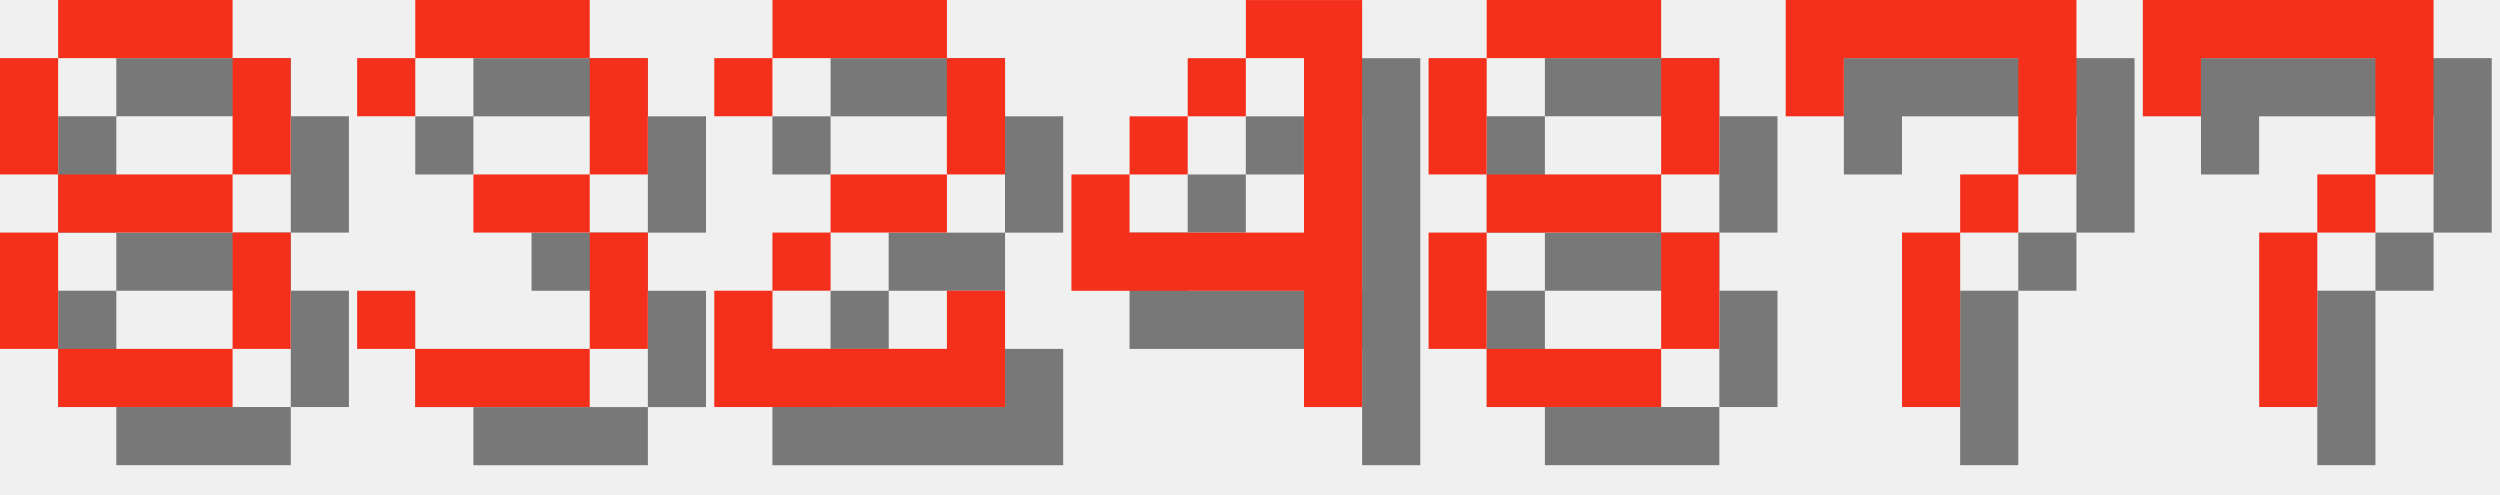
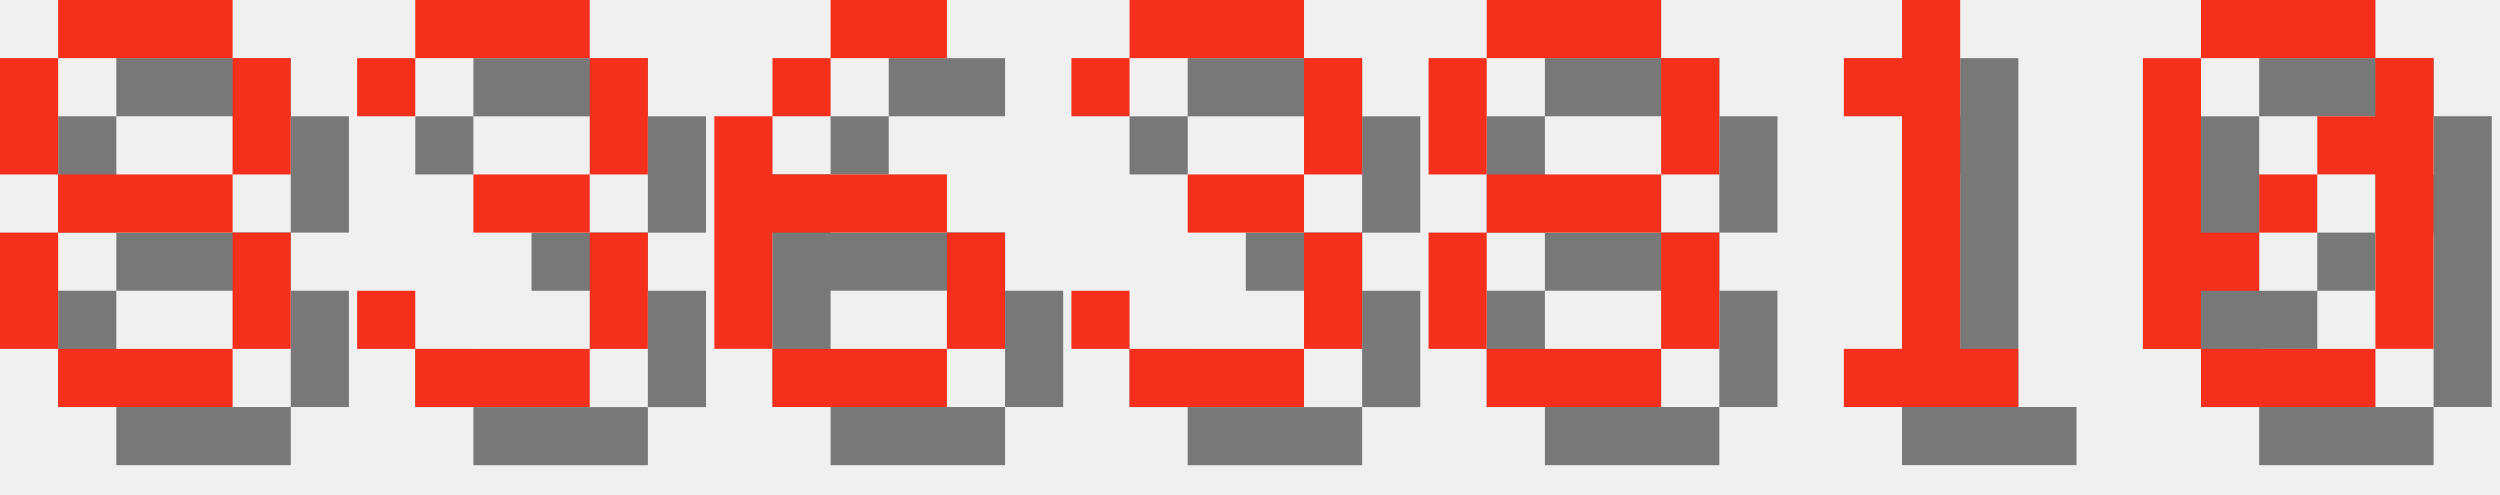
<svg xmlns="http://www.w3.org/2000/svg" version="1.1" width="182.0" height="36">
  <style>
        .text-foreground {
            fill: #F4301C;
        }
        .text-shadow {
            fill: #000000;
            fill-opacity: 0.5;
        }
    </style>
  <g class="digit" id="digit_8" transform="translate(0.0, 0), scale(4)">
    <path id="digit_8_shadow" class="text-shadow" d="m2.117 1.058v1.058h3.175v-1.058h-3.175zm3.175 1.058v2.117h1.058v-2.117h-1.058zm0 2.117h-3.175v1.058h3.175v-1.058zm0 1.058v2.117h1.058v-2.117h-1.058zm0 2.117h-3.175v1.058h3.175v-1.058zm-3.175 0v-2.117h-1.058v2.117h1.058zm0-3.175v-2.117h-1.058v2.117h1.058z" fill-opacity=".5" style="paint-order:stroke fill markers" />
    <path id="digit_8_fg" class="text-foreground" d="m1.058 0v1.058h3.175v-1.058h-3.175zm3.175 1.058v2.117h1.058v-2.117h-1.058zm0 2.117h-3.175v1.058h3.175v-1.058zm0 1.058v2.117h1.058v-2.117h-1.058zm0 2.117h-3.175v1.058h3.175v-1.058zm-3.175 0v-2.117h-1.058v2.117h1.058zm0-3.175v-2.117h-1.058v2.117h1.058z" fill="#fff" style="paint-order:stroke fill markers" />
  </g>
  <g class="digit" id="digit_3" transform="translate(26.0, 0), scale(4)">
    <path id="digit_3_shadow" class="text-shadow" d="m1.058 2.117v1.058h1.058v-1.058h3.175v2.117h-2.117v1.058h2.117v2.117h-3.175v-1.058h-1.058v1.058h1.058v1.058h3.175v-1.058h1.058v-2.117h-1.058v-1.058h1.058v-2.117h-1.058v-1.058h-3.175v1.058h-1.058z" fill-opacity=".5" style="paint-order:stroke fill markers" />
    <path id="digit_3_fg" class="text-foreground" d="m0 1.058v1.058h1.058v-1.058h3.175v2.117h-2.117v1.058h2.117v2.117h-3.175v-1.058h-1.058v1.058h1.058v1.058h3.175v-1.058h1.058v-2.117h-1.058v-1.058h1.058v-2.117h-1.058v-1.058h-3.175v1.058h-1.058z" fill="#fff" style="paint-order:stroke fill markers" />
  </g>
-   <g class="digit" id="digit_2" transform="translate(52.0, 0), scale(4)">
-     <path id="digit_2_shadow" class="text-shadow" d="m1.058 2.117v1.058h1.058v-1.058h3.175v2.117h-2.117v1.058h-1.058v1.058h-1.058v2.117h5.292v-2.117h-1.058v1.058h-3.175v-1.058h1.058v-1.058h2.117v-1.058h1.058v-2.117h-1.058v-1.058h-3.175v1.058h-1.058z" fill-opacity=".5" style="paint-order:stroke fill markers" />
-     <path id="digit_2_fg" class="text-foreground" d="m0 1.058v1.058h1.058v-1.058h3.175v2.117h-2.117v1.058h-1.058v1.058h-1.058v2.117h5.292v-2.117h-1.058v1.058h-3.175v-1.058h1.058v-1.058h2.117v-1.058h1.058v-2.117h-1.058v-1.058h-3.175v1.058h-1.058z" fill="#fff" style="paint-order:stroke fill markers" />
+   <g class="digit" id="digit_6" transform="translate(52.0, 0), scale(4)">
+     <path id="digit_6_shadow" class="text-shadow" d="m3.175 1.058v1.058h2.117v-1.058h-2.117zm0 1.058h-1.058v1.058h1.058v-1.058zm-1.058 1.058h-1.058v4.233h1.058v-2.117h3.175v-1.058h-3.175v-1.058zm3.175 2.117v2.117h1.058v-2.117h-1.058zm0 2.117h-3.175v1.058h3.175v-1.058z" fill-opacity=".5" style="paint-order:stroke fill markers" />
+     <path id="digit_6_fg" class="text-foreground" d="m2.117 0v1.058h2.117v-1.058h-2.117zm0 1.058h-1.058v1.058h1.058v-1.058zm-1.058 1.058h-1.058v4.233h1.058v-2.117h3.175v-1.058h-3.175v-1.058zm3.175 2.117v2.117h1.058v-2.117h-1.058zm0 2.117h-3.175v1.058h3.175v-1.058z" fill="#fff" style="paint-order:stroke fill markers" />
  </g>
-   <g class="digit" id="digit_4" transform="translate(78.0, 0), scale(4)">
-     <path id="digit_4_shadow" class="text-shadow" d="m4.233 1.058v1.058h1.058v3.175h-3.175v-1.058h-1.058v2.117h4.233v2.117h1.058v-7.408h-2.117zm-2.117 3.175h1.058v-1.058h-1.058v1.058zm1.058-1.058h1.058v-1.058h-1.058v1.058z" fill-opacity=".5" style="paint-order:stroke fill markers" />
-     <path id="digit_4_fg" class="text-foreground" d="m3.175 0v1.058h1.058v3.175h-3.175v-1.058h-1.058v2.117h4.233v2.117h1.058v-7.408h-2.117zm-2.117 3.175h1.058v-1.058h-1.058v1.058zm1.058-1.058h1.058v-1.058h-1.058v1.058z" fill="#fff" style="paint-order:stroke fill markers" />
+   <g class="digit" id="digit_3" transform="translate(78.0, 0), scale(4)">
+     <path id="digit_3_shadow" class="text-shadow" d="m1.058 2.117v1.058h1.058v-1.058h3.175v2.117h-2.117v1.058h2.117v2.117h-3.175v-1.058h-1.058v1.058h1.058v1.058h3.175v-1.058h1.058v-2.117h-1.058v-1.058h1.058v-2.117h-1.058v-1.058h-3.175v1.058h-1.058z" fill-opacity=".5" style="paint-order:stroke fill markers" />
+     <path id="digit_3_fg" class="text-foreground" d="m0 1.058v1.058h1.058v-1.058h3.175v2.117h-2.117v1.058h2.117v2.117h-3.175v-1.058h-1.058v1.058h1.058v1.058h3.175v-1.058h1.058v-2.117h-1.058v-1.058h1.058v-2.117h-1.058v-1.058h-3.175v1.058h-1.058z" fill="#fff" style="paint-order:stroke fill markers" />
  </g>
  <g class="digit" id="digit_8" transform="translate(104.0, 0), scale(4)">
    <path id="digit_8_shadow" class="text-shadow" d="m2.117 1.058v1.058h3.175v-1.058h-3.175zm3.175 1.058v2.117h1.058v-2.117h-1.058zm0 2.117h-3.175v1.058h3.175v-1.058zm0 1.058v2.117h1.058v-2.117h-1.058zm0 2.117h-3.175v1.058h3.175v-1.058zm-3.175 0v-2.117h-1.058v2.117h1.058zm0-3.175v-2.117h-1.058v2.117h1.058z" fill-opacity=".5" style="paint-order:stroke fill markers" />
    <path id="digit_8_fg" class="text-foreground" d="m1.058 0v1.058h3.175v-1.058h-3.175zm3.175 1.058v2.117h1.058v-2.117h-1.058zm0 2.117h-3.175v1.058h3.175v-1.058zm0 1.058v2.117h1.058v-2.117h-1.058zm0 2.117h-3.175v1.058h3.175v-1.058zm-3.175 0v-2.117h-1.058v2.117h1.058zm0-3.175v-2.117h-1.058v2.117h1.058z" fill="#fff" style="paint-order:stroke fill markers" />
  </g>
-   <g class="digit" id="digit_7" transform="translate(130.0, 0), scale(4)">
-     <path id="digit_7_shadow" class="text-shadow" d="m1.058 1.058 2e-6 2.117h1.058v-1.058h3.175v1.058l2e-7 1.058h-1.058v1.058h-1.058l4e-7 3.175 1.058 1e-7v-3.175h1.058v-1.058h1.058l5e-7 -1.058v-2.117z" fill-opacity=".5" style="paint-order:stroke fill markers" />
-     <path id="digit_7_fg" class="text-foreground" d="m0 0 2e-6 2.117h1.058v-1.058h3.175v1.058l2e-7 1.058h-1.058v1.058h-1.058l4e-7 3.175 1.058 1e-7v-3.175h1.058v-1.058h1.058l5e-7 -1.058v-2.117z" fill="#fff" style="paint-order:stroke fill markers" />
+   <g class="digit" id="digit_1" transform="translate(130.0, 0), scale(4)">
+     <path id="digit_1_shadow" class="text-shadow" d="m2.117 2.117v1.058h1.058v4.233h-1.058v1.058h3.175v-1.058h-1.058v-6.35h-1.058v1.058h-1.058z" fill-opacity=".5" style="paint-order:stroke fill markers" />
+     <path id="digit_1_fg" class="text-foreground" d="m1.058 1.058v1.058h1.058v4.233h-1.058v1.058h3.175v-1.058h-1.058v-6.35h-1.058v1.058h-1.058z" fill="#fff" style="paint-order:stroke fill markers" />
  </g>
-   <g class="digit" id="digit_7" transform="translate(156.0, 0), scale(4)">
-     <path id="digit_7_shadow" class="text-shadow" d="m1.058 1.058 2e-6 2.117h1.058v-1.058h3.175v1.058l2e-7 1.058h-1.058v1.058h-1.058l4e-7 3.175 1.058 1e-7v-3.175h1.058v-1.058h1.058l5e-7 -1.058v-2.117z" fill-opacity=".5" style="paint-order:stroke fill markers" />
-     <path id="digit_7_fg" class="text-foreground" d="m0 0 2e-6 2.117h1.058v-1.058h3.175v1.058l2e-7 1.058h-1.058v1.058h-1.058l4e-7 3.175 1.058 1e-7v-3.175h1.058v-1.058h1.058l5e-7 -1.058v-2.117z" fill="#fff" style="paint-order:stroke fill markers" />
+   <g class="digit" id="digit_0" transform="translate(156.0, 0), scale(4)">
+     <path id="digit_0_shadow" class="text-shadow" d="m2.117 1.058v1.058h3.175v-1.058h-3.175zm3.175 1.058v1.058h-1.058v1.058h1.058v3.175h1.058v-5.292h-1.058zm0 5.292h-3.175v1.058h3.175v-1.058zm-3.175 0v-1.058h1.058v-1.058h-1.058v-3.175h-1.058v5.292h1.058zm1.058-2.117h1.058v-1.058h-1.058v1.058z" fill-opacity=".5" style="paint-order:stroke fill markers" />
+     <path id="digit_0_fg" class="text-foreground" d="m1.058 0v1.058h3.175v-1.058h-3.175zm3.175 1.058v1.058h-1.058v1.058h1.058v3.175h1.058v-5.292h-1.058zm0 5.292h-3.175v1.058h3.175v-1.058zm-3.175 0v-1.058h1.058v-1.058h-1.058v-3.175h-1.058v5.292h1.058zm1.058-2.117h1.058v-1.058h-1.058v1.058z" fill="#fff" style="paint-order:stroke fill markers" />
  </g>
</svg>
